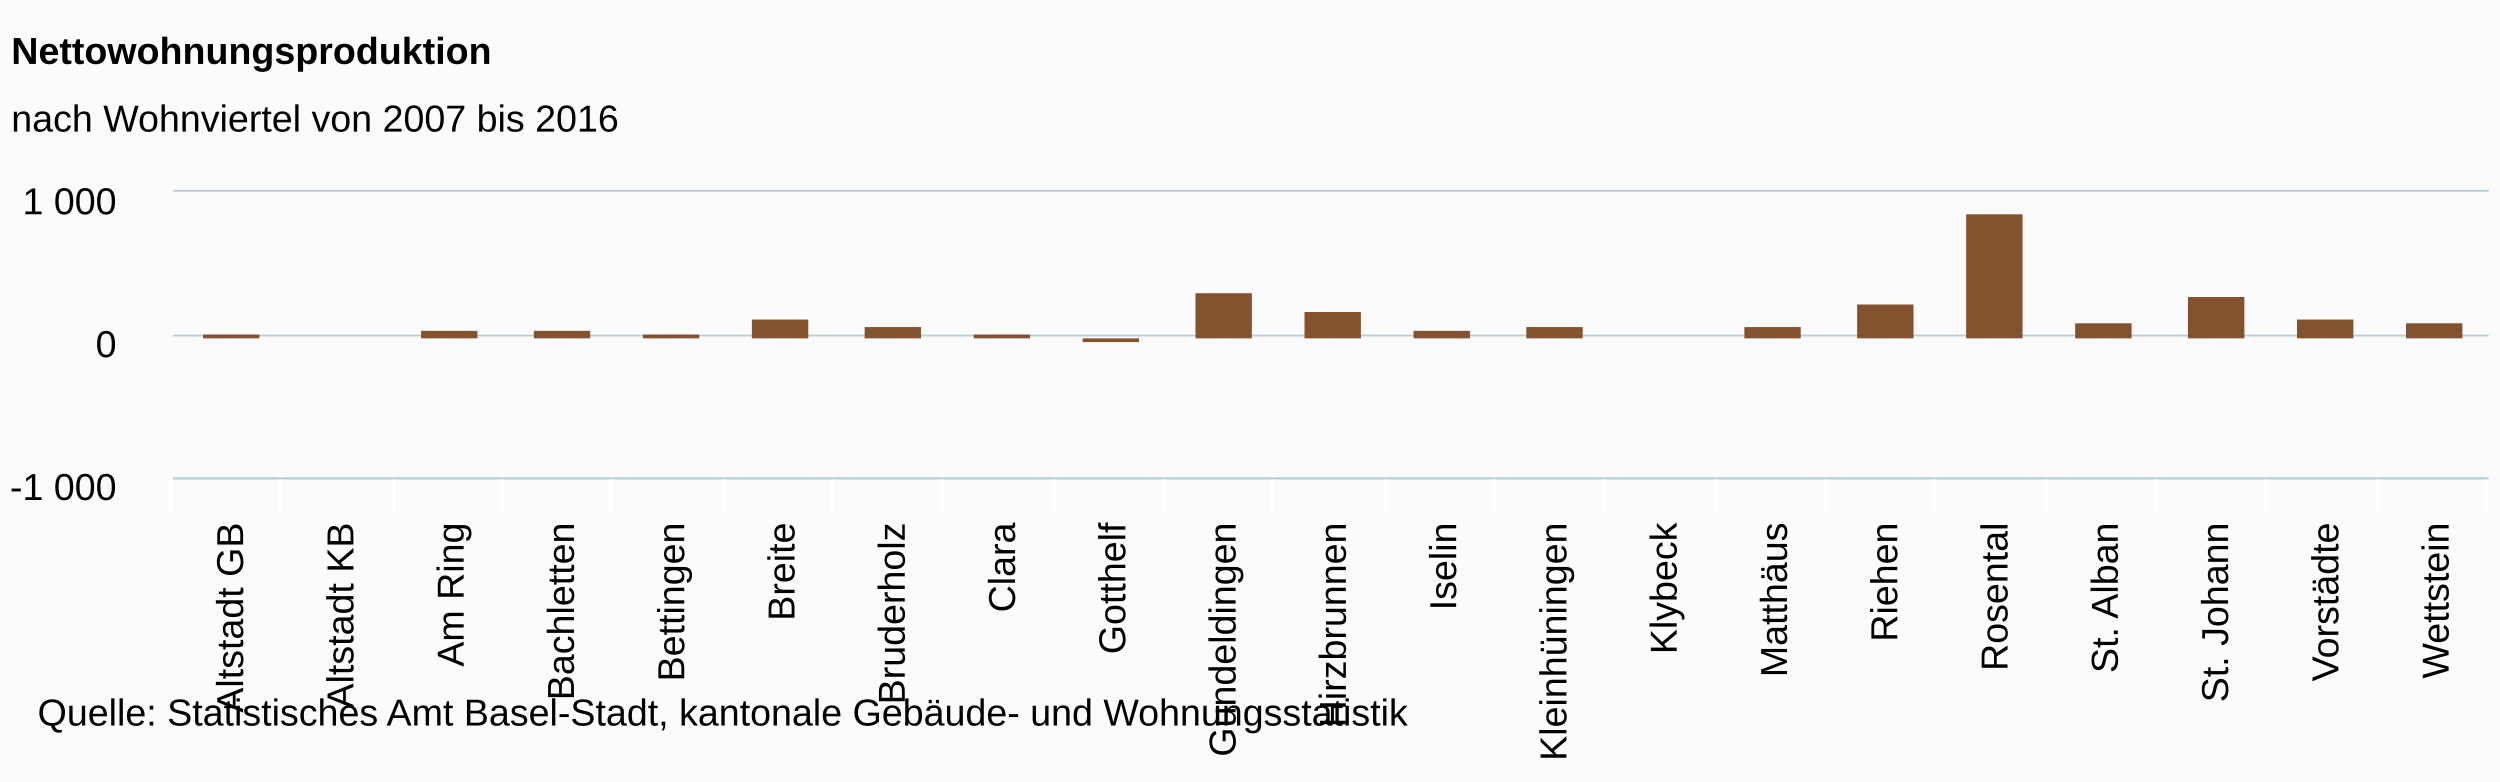
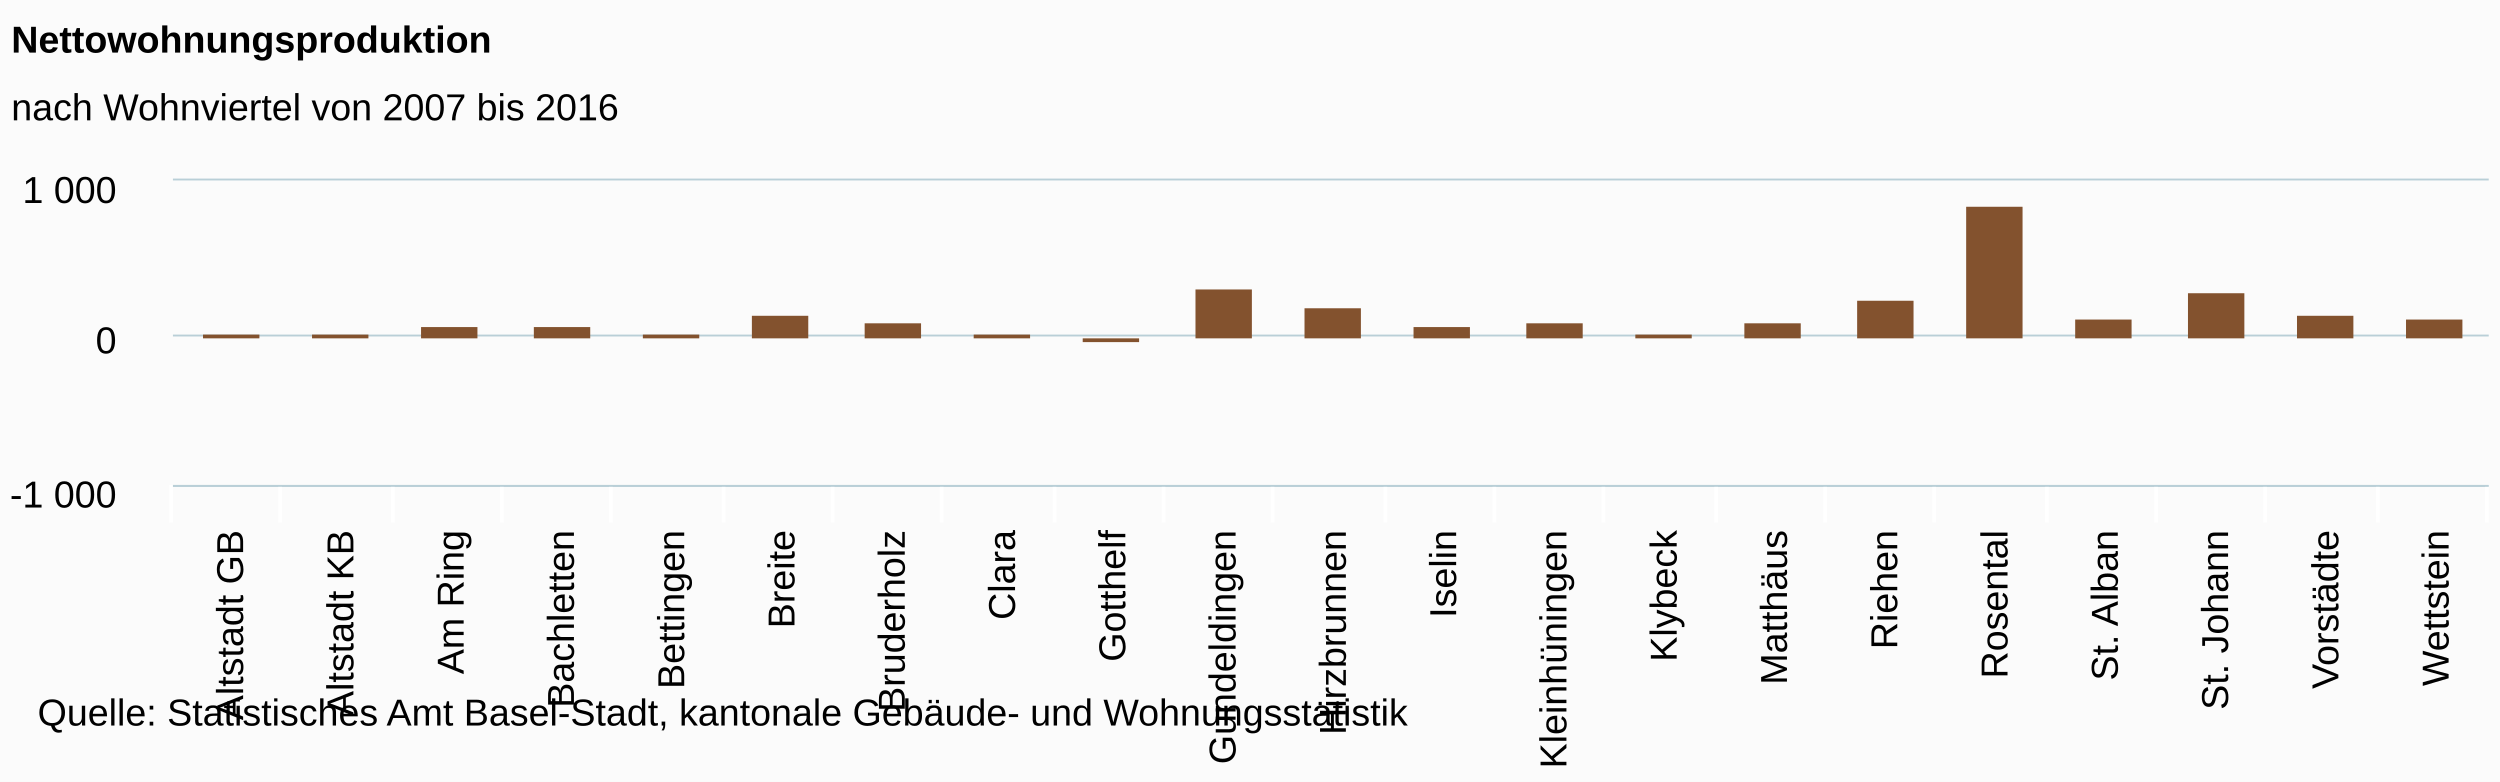
<svg xmlns="http://www.w3.org/2000/svg" class="highcharts-root" viewBox="0 0 665 208" font-family="Arial" font-size="12">
  <defs>
    <clipPath id="a">
-       <path fill="none" d="M0 0h616v76H0z" />
+       <path fill="none" d="M0 0h616v81H0z" />
    </clipPath>
  </defs>
  <rect fill="#fbfbfb" class="highcharts-background" width="665" height="208" rx="0" ry="0" />
-   <path fill="none" class="highcharts-plot-background" d="M46 51h616v76H46z" />
+   <path fill="none" class="highcharts-plot-background" d="M46 48h616v81H46z" />
  <g class="highcharts-grid highcharts-xaxis-grid">
-     <path fill="none" class="highcharts-grid-line" d="M74.5 51v76m30-76v76m29-76v76m29-76v76m30-76v76m29-76v76m29-76v76m30-76v76m29-76v76m29-76v76m30-76v76m29-76v76m29-76v76m30-76v76m29-76v76m29-76v76m30-76v76m29-76v76m29-76v76m30-76v76m29-76v76m-616-76v76" />
+     <path fill="none" class="highcharts-grid-line" d="M74.5 48v81m30-81v81m29-81v81m29-81v81m30-81v81m29-81v81m29-81v81m30-81v81m29-81v81m29-81v81m30-81v81m29-81v81m29-81v81m30-81v81m29-81v81m29-81v81m30-81v81m29-81v81m29-81v81m30-81v81m29-81v81m-616-81v81" />
  </g>
  <g class="highcharts-grid highcharts-yaxis-grid">
-     <path fill="none" stroke="#B9CFD7" stroke-width=".5" class="highcharts-grid-line" d="M46 127.25h616m-616-38h616M46 50.75h616" />
+     <path fill="none" stroke="#B9CFD7" stroke-width=".5" class="highcharts-grid-line" d="M46 129.25h616m-616-40h616M46 47.75h616" />
  </g>
-   <path fill="none" class="highcharts-plot-border" d="M46 51h616v76H46z" />
+   <path fill="none" class="highcharts-plot-border" d="M46 48h616v81H46z" />
  <g class="highcharts-axis highcharts-xaxis">
-     <path fill="none" class="highcharts-tick" stroke="#FFF" d="M74.5 127v10m30-10v10m29-10v10m29-10v10m30-10v10m29-10v10m29-10v10m30-10v10m29-10v10m29-10v10m30-10v10m29-10v10m29-10v10m30-10v10m29-10v10m29-10v10m30-10v10m29-10v10m29-10v10m30-10v10m29-10v10m-616-10v10" />
-     <path fill="none" class="highcharts-axis-line" stroke="#B9CFD7" stroke-width=".5" d="M46 127.25h616" />
+     <path fill="none" class="highcharts-tick" stroke="#FFF" d="M74.5 129v10m30-10v10m29-10v10m29-10v10m30-10v10m29-10v10m29-10v10m30-10v10m29-10v10m29-10v10m30-10v10m29-10v10m29-10v10m30-10v10m29-10v10m29-10v10m30-10v10m29-10v10m29-10v10m30-10v10m29-10v10m-616-10v10" />
+     <path fill="none" class="highcharts-axis-line" stroke="#B9CFD7" stroke-width=".5" d="M46 129.25h616" />
  </g>
  <g class="highcharts-axis highcharts-yaxis">
-     <path fill="none" class="highcharts-axis-line" d="M46 51v76" />
+     <path fill="none" class="highcharts-axis-line" d="M46 48v81" />
  </g>
  <g class="highcharts-series-group">
-     <g class="highcharts-series highcharts-series-0 highcharts-column-series highcharts-color-undefined highcharts-tracker" transform="translate(46 51)" clip-path="url(#a)">
-       <path fill="#83522E" class="highcharts-point" d="M8 38h15v1H8zm58-1h15v2H66zm30 0h15v2H96zm29 1h15v1h-15zm29-4h15v5h-15zm30 2h15v3h-15zm29 2h15v1h-15z" />
-       <path fill="#83522E" class="highcharts-point highcharts-negative" d="M242 39h15v1h-15z" />
-       <path fill="#83522E" class="highcharts-point" d="M272 27h15v12h-15zm29 5h15v7h-15zm29 5h15v2h-15zm30-1h15v3h-15zm58 0h15v3h-15zm30-6h15v9h-15zm29-24h15v33h-15zm29 29h15v4h-15zm30-7h15v11h-15zm29 6h15v5h-15zm29 1h15v4h-15z" />
+     <g class="highcharts-series highcharts-series-0 highcharts-column-series highcharts-color-undefined highcharts-tracker" transform="translate(46 48)" clip-path="url(#a)">
+       <path fill="#83522E" class="highcharts-point" d="M8 41h15v1H8zm29 0h15v1H37zm29-2h15v3H66zm30 0h15v3H96zm29 2h15v1h-15zm29-5h15v6h-15zm30 2h15v4h-15zm29 3h15v1h-15z" />
+       <path fill="#83522E" class="highcharts-point highcharts-negative" d="M242 42h15v1h-15z" />
+       <path fill="#83522E" class="highcharts-point" d="M272 29h15v13h-15zm29 5h15v8h-15zm29 5h15v3h-15zm30-1h15v4h-15zm29 3h15v1h-15zm29-3h15v4h-15zm30-6h15v10h-15zm29-25h15v35h-15zm29 30h15v5h-15zm30-7h15v12h-15zm29 6h15v6h-15zm29 1h15v5h-15z" />
    </g>
  </g>
-   <text x="3" class="highcharts-title" y="17" color="#000" font-size="10" font-weight="700">
+   <text x="3" class="highcharts-title" y="14" color="#000" font-size="10" font-weight="700">
    <tspan>Nettowohnungsproduktion</tspan>
  </text>
-   <text x="3" class="highcharts-subtitle" y="35" color="#000" font-size="10" font-weight="400">
+   <text x="3" class="highcharts-subtitle" y="32" color="#000" font-size="10" font-weight="400">
    <tspan>nach Wohnviertel von 2007 bis 2016</tspan>
  </text>
  <g class="highcharts-axis-labels highcharts-xaxis-labels" text-anchor="end" color="#000" cursor="default" font-size="10">
-     <text x="64.667" transform="rotate(-90 64.667 139)" y="139">
+     <text x="64.667" transform="rotate(-90 64.667 141)" y="141">
      <tspan>Altstadt GB</tspan>
    </text>
-     <text x="94" transform="rotate(-90 94 139)" y="139">
+     <text x="94" transform="rotate(-90 94 141)" y="141">
      <tspan>Altstadt KB</tspan>
    </text>
-     <text x="123.333" transform="rotate(-90 123.333 139)" y="139">
+     <text x="123.333" transform="rotate(-90 123.333 141)" y="141">
      <tspan>Am Ring</tspan>
    </text>
-     <text x="152.667" transform="rotate(-90 152.667 139)" y="139">
+     <text x="152.667" transform="rotate(-90 152.667 141)" y="141">
      <tspan>Bachletten</tspan>
    </text>
-     <text x="182" transform="rotate(-90 182 139)" y="139">
+     <text x="182" transform="rotate(-90 182 141)" y="141">
      <tspan>Bettingen</tspan>
    </text>
-     <text x="211.333" transform="rotate(-90 211.333 139)" y="139">
+     <text x="211.333" transform="rotate(-90 211.333 141)" y="141">
      <tspan>Breite</tspan>
    </text>
-     <text x="240.667" transform="rotate(-90 240.667 139)" y="139">
+     <text x="240.667" transform="rotate(-90 240.667 141)" y="141">
      <tspan>Bruderholz</tspan>
    </text>
-     <text x="270" transform="rotate(-90 270 139)" y="139">
+     <text x="270" transform="rotate(-90 270 141)" y="141">
      <tspan>Clara</tspan>
    </text>
-     <text x="299.333" transform="rotate(-90 299.333 139)" y="139">
+     <text x="299.333" transform="rotate(-90 299.333 141)" y="141">
      <tspan>Gotthelf</tspan>
    </text>
-     <text x="328.667" transform="rotate(-90 328.667 139)" y="139">
+     <text x="328.667" transform="rotate(-90 328.667 141)" y="141">
      <tspan>Gundeldingen</tspan>
    </text>
-     <text x="358" transform="rotate(-90 358 139)" y="139">
+     <text x="358" transform="rotate(-90 358 141)" y="141">
      <tspan>Hirzbrunnen</tspan>
    </text>
-     <text x="387.333" transform="rotate(-90 387.333 139)" y="139">
+     <text x="387.333" transform="rotate(-90 387.333 141)" y="141">
      <tspan>Iselin</tspan>
    </text>
-     <text x="416.667" transform="rotate(-90 416.667 139)" y="139">
+     <text x="416.667" transform="rotate(-90 416.667 141)" y="141">
      <tspan>Kleinhüningen</tspan>
    </text>
-     <text x="446" transform="rotate(-90 446 139)" y="139">
+     <text x="446" transform="rotate(-90 446 141)" y="141">
      <tspan>Klybeck</tspan>
    </text>
-     <text x="475.333" transform="rotate(-90 475.333 139)" y="139">
+     <text x="475.333" transform="rotate(-90 475.333 141)" y="141">
      <tspan>Matthäus</tspan>
    </text>
-     <text x="504.667" transform="rotate(-90 504.667 139)" y="139">
+     <text x="504.667" transform="rotate(-90 504.667 141)" y="141">
      <tspan>Riehen</tspan>
    </text>
-     <text x="534" transform="rotate(-90 534 139)" y="139">
+     <text x="534" transform="rotate(-90 534 141)" y="141">
      <tspan>Rosental</tspan>
    </text>
-     <text x="563.333" transform="rotate(-90 563.333 139)" y="139">
+     <text x="563.333" transform="rotate(-90 563.333 141)" y="141">
      <tspan>St. Alban</tspan>
    </text>
-     <text x="592.667" transform="rotate(-90 592.667 139)" y="139">
+     <text x="592.667" transform="rotate(-90 592.667 141)" y="141">
      <tspan>St. Johann</tspan>
    </text>
-     <text x="622" transform="rotate(-90 622 139)" y="139">
+     <text x="622" transform="rotate(-90 622 141)" y="141">
      <tspan>Vorstädte</tspan>
    </text>
-     <text x="651.333" transform="rotate(-90 651.333 139)" y="139">
+     <text x="651.333" transform="rotate(-90 651.333 141)" y="141">
      <tspan>Wettstein</tspan>
    </text>
  </g>
  <g class="highcharts-axis-labels highcharts-yaxis-labels" text-anchor="end" color="#000" cursor="default" font-size="10">
-     <text x="31" y="95">
+     <text x="31" y="94">
      <tspan>0</tspan>
    </text>
-     <text x="31" y="57">
+     <text x="31" y="54">
      <tspan>1 000</tspan>
    </text>
-     <text x="31" y="133">
+     <text x="31" y="135">
      <tspan>-1 000</tspan>
    </text>
  </g>
  <text x="10" class="highcharts-credits" y="193" cursor="default" color="#000" font-size="10">
    <tspan>Quelle: Statistisches Amt Basel-Stadt, kantonale Gebäude- und Wohnungsstatistik</tspan>
  </text>
</svg>
